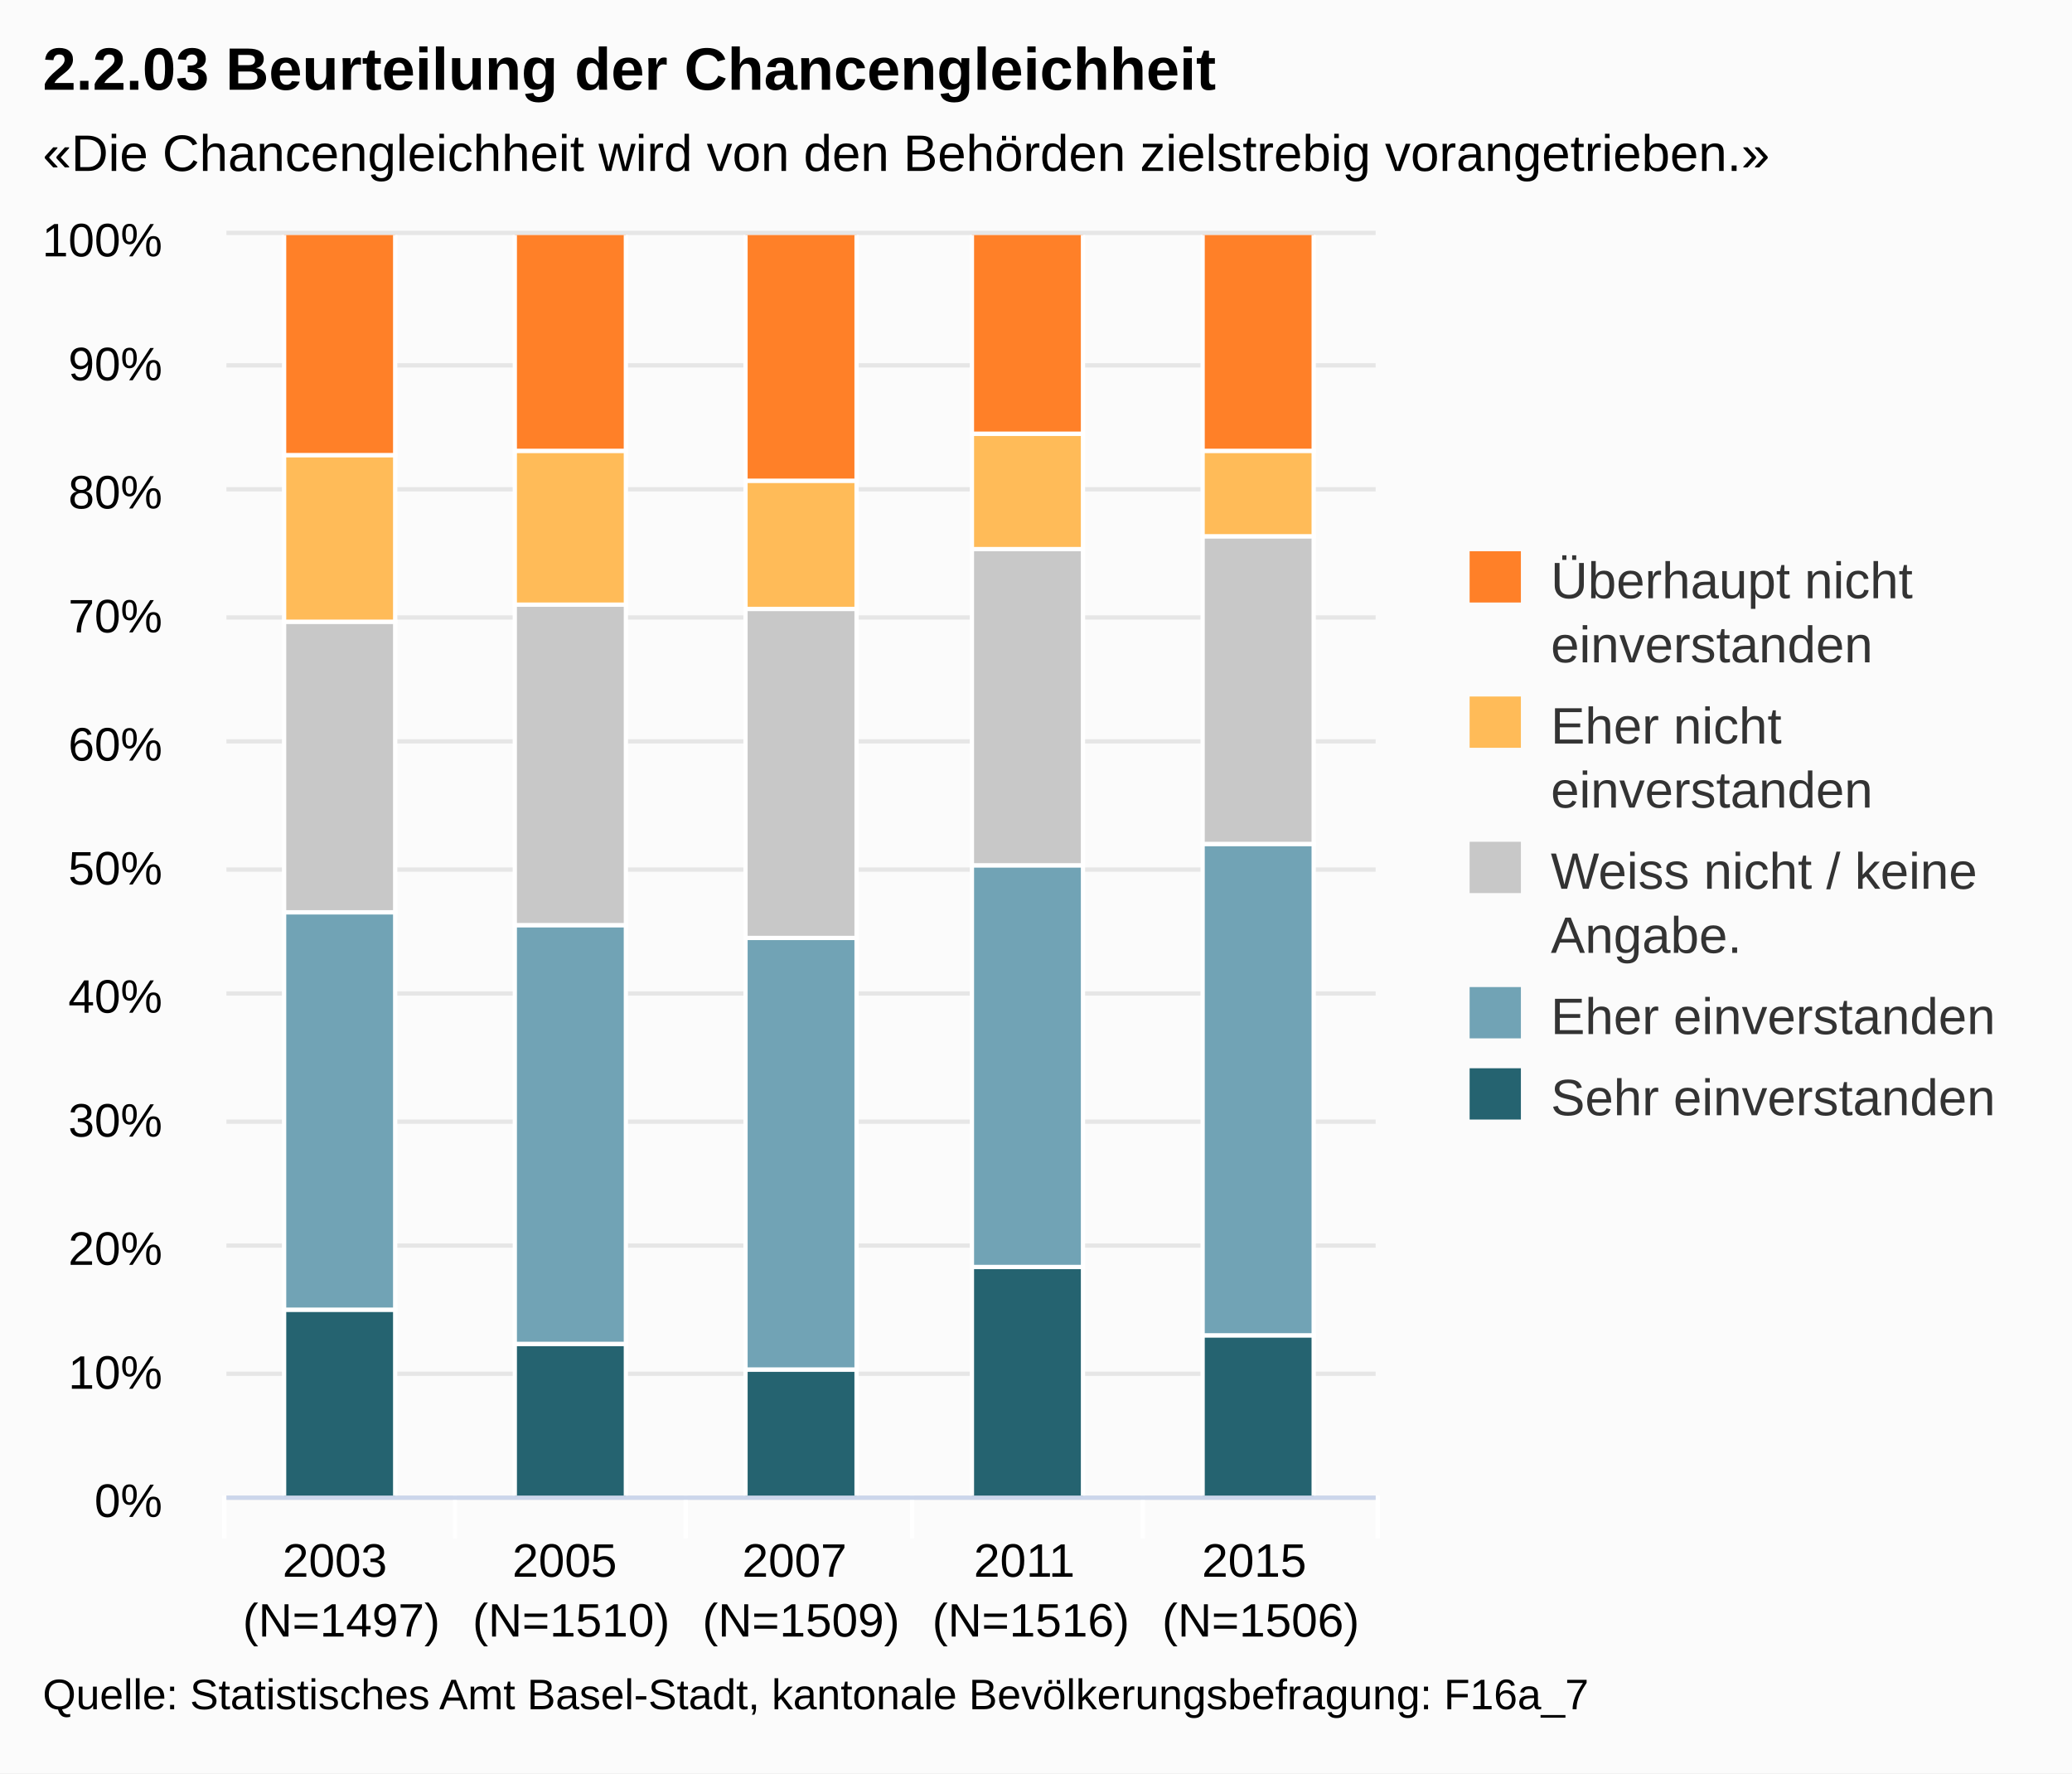
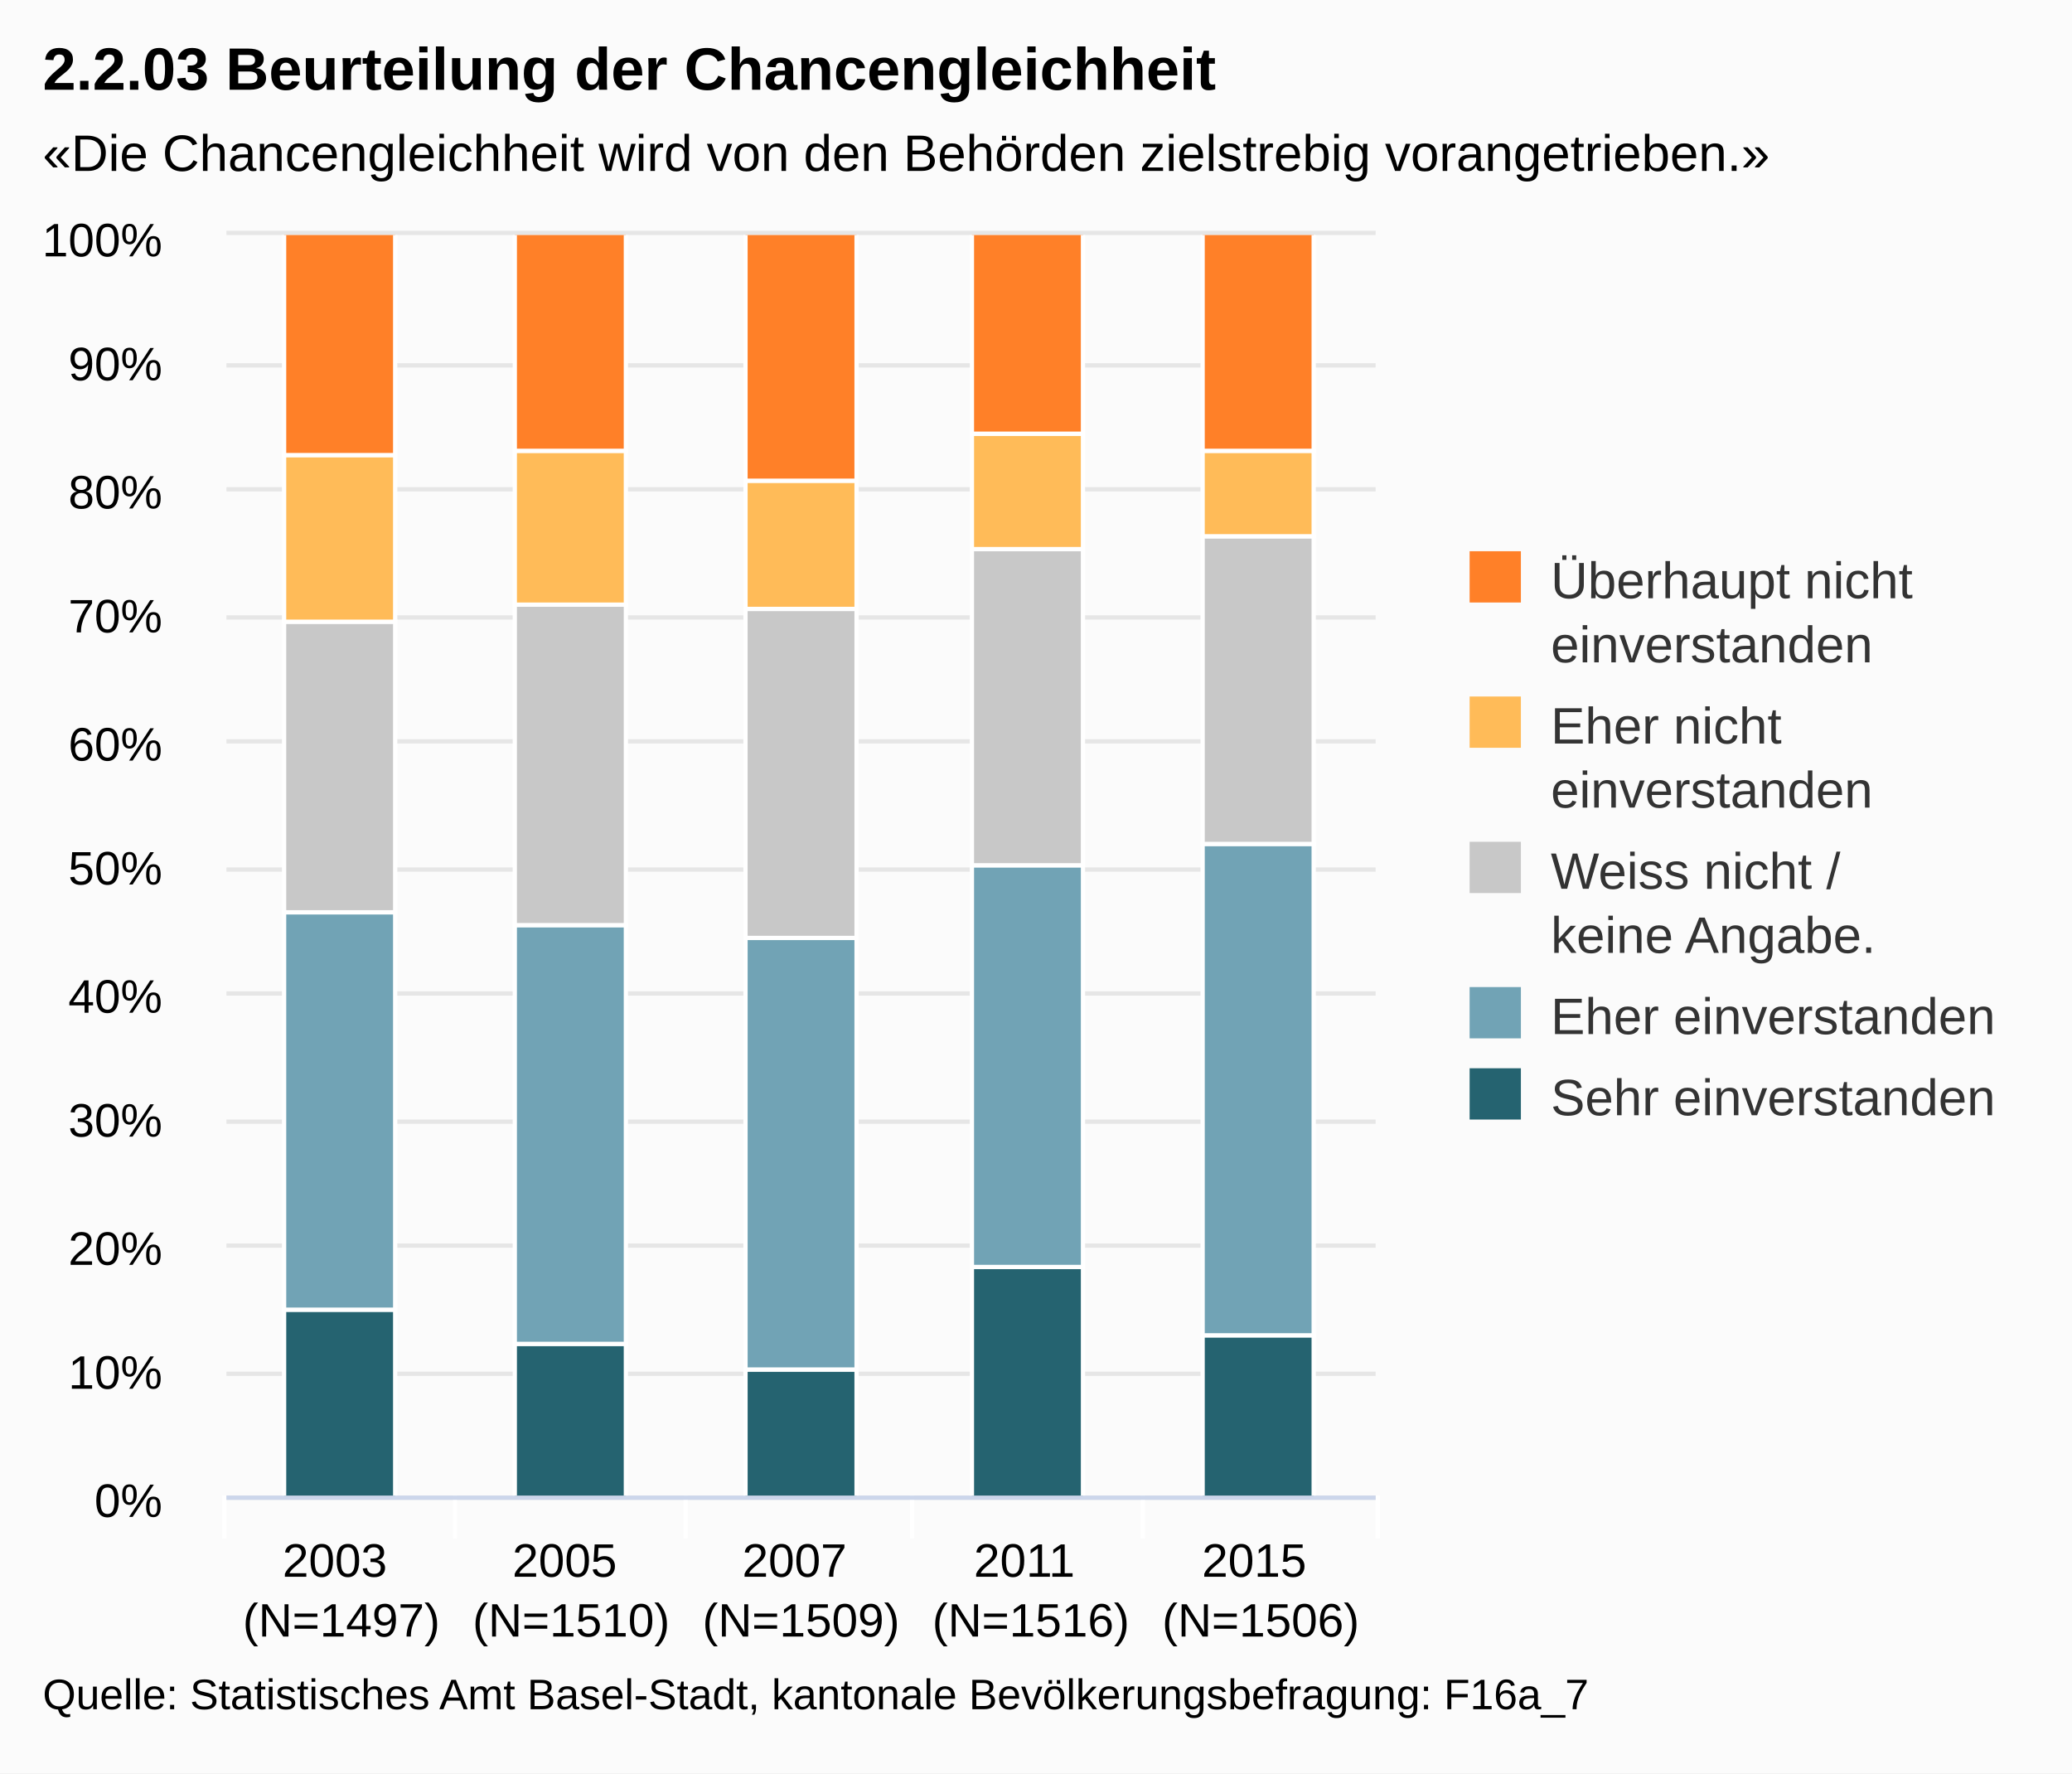
<svg xmlns="http://www.w3.org/2000/svg" class="highcharts-root" viewBox="0 0 485 415" font-family="Arial" font-size="12">
  <defs>
    <clipPath id="a">
      <path fill="none" d="M0 0h269v295H0z" />
    </clipPath>
  </defs>
  <rect fill="#fbfbfb" class="highcharts-background" width="485" height="415" rx="0" ry="0" />
  <path fill="none" class="highcharts-plot-background" d="M53 55h269v295H53z" />
  <g class="highcharts-grid highcharts-xaxis-grid">
    <path fill="none" class="highcharts-grid-line" d="M106.5 55v295m54-295v295m53-295v295m54-295v295m54-295v295M52.5 55v295" />
  </g>
  <g class="highcharts-grid highcharts-yaxis-grid">
    <path fill="none" stroke="#e6e6e6" class="highcharts-grid-line" d="M53 350.5h269m-269-29h269m-269-30h269m-269-29h269m-269-30h269m-269-29h269m-269-30h269m-269-29h269m-269-30h269m-269-29h269m-269-31h269" />
  </g>
  <path fill="none" class="highcharts-plot-border" d="M53 55h269v295H53z" />
  <g class="highcharts-axis highcharts-xaxis">
    <path fill="none" class="highcharts-tick" stroke="#FFF" d="M106.5 350v10m54-10v10m53-10v10m54-10v10m55-10v10m-270-10v10" />
    <path fill="none" class="highcharts-axis-line" stroke="#ccd6eb" d="M53 350.5h269" />
  </g>
  <g class="highcharts-axis highcharts-yaxis">
    <path fill="none" class="highcharts-axis-line" d="M53 55v295" />
  </g>
  <g class="highcharts-series-group">
    <g class="highcharts-series highcharts-series-0 highcharts-column-series highcharts-color-undefined highcharts-tracker" transform="translate(53 55)" clip-path="url(#a)">
      <path fill="#256370" class="highcharts-point" stroke="#fff" d="M13.5 251.5h26v44h-26zm54 8h26v36h-26zm54 6h26v30h-26zm53-24h26v54h-26zm54 16h26v38h-26z" />
    </g>
    <g class="highcharts-series highcharts-series-1 highcharts-column-series highcharts-color-undefined highcharts-tracker" transform="translate(53 55)" clip-path="url(#a)">
      <path fill="#71A3B5" class="highcharts-point" stroke="#fff" d="M13.5 158.5h26v93h-26zm54 3h26v98h-26zm54 3h26v101h-26zm53-17h26v94h-26zm54-5h26v115h-26z" />
    </g>
    <g class="highcharts-series highcharts-series-2 highcharts-column-series highcharts-color-undefined highcharts-tracker" transform="translate(53 55)" clip-path="url(#a)">
      <path fill="#C8C8C8" class="highcharts-point" stroke="#fff" d="M13.5 90.5h26v68h-26zm54-4h26v75h-26zm54 1h26v77h-26zm53-14h26v74h-26zm54-3h26v72h-26z" />
    </g>
    <g class="highcharts-series highcharts-series-3 highcharts-column-series highcharts-color-undefined highcharts-tracker" transform="translate(53 55)" clip-path="url(#a)">
      <path fill="#FFBB58" class="highcharts-point" stroke="#fff" d="M13.5 51.5h26v39h-26zm54-1h26v36h-26zm54 7h26v30h-26zm53-11h26v27h-26zm54 4h26v20h-26z" />
    </g>
    <g class="highcharts-series highcharts-series-4 highcharts-column-series highcharts-color-undefined highcharts-tracker" transform="translate(53 55)" clip-path="url(#a)">
      <path fill="#FF8028" class="highcharts-point" stroke="#fff" d="M13.5-.5h26v52h-26zm54 0h26v51h-26zm54 0h26v58h-26zm53 0h26v47h-26zm54 0h26v51h-26z" />
    </g>
  </g>
  <text x="10" class="highcharts-title" style="width:421px" y="21" color="#000" font-size="14" font-weight="700">
    <tspan>2.2.03 Beurteilung der Chancengleichheit</tspan>
  </text>
  <text x="10" class="highcharts-subtitle" style="width:421px" y="40" color="#000">
    <tspan>«Die Chancengleichheit wird von den Behörden zielstrebig vorangetrieben.»</tspan>
  </text>
  <g class="highcharts-legend" transform="translate(334 122)">
    <rect fill="none" class="highcharts-legend-box" rx="0" ry="0" width="141" height="151" />
    <g class="highcharts-legend-item highcharts-column-series highcharts-color-undefined highcharts-series-4">
      <text x="21" style="width:115" y="15" color="#333" font-weight="400" cursor="pointer" fill="#333" transform="translate(8 3)">
        <tspan>Überhaupt nicht</tspan>
        <tspan dy="15" x="21">einverstanden</tspan>
      </text>
      <path fill="#FF8028" class="highcharts-point" d="M10 7h12v12H10z" />
    </g>
    <g class="highcharts-legend-item highcharts-column-series highcharts-color-undefined highcharts-series-3">
      <text x="21" y="15" style="width:115" color="#333" font-weight="400" cursor="pointer" fill="#333" transform="translate(8 37)">
        <tspan>Eher nicht</tspan>
        <tspan dy="15" x="21">einverstanden</tspan>
      </text>
      <path fill="#FFBB58" class="highcharts-point" d="M10 41h12v12H10z" />
    </g>
    <g class="highcharts-legend-item highcharts-column-series highcharts-color-undefined highcharts-series-2">
      <text x="21" y="15" style="width:115" color="#333" font-weight="400" cursor="pointer" fill="#333" transform="translate(8 71)">
-         <tspan>Weiss nicht / keine</tspan>
-         <tspan dy="15" x="21">Angabe.</tspan>
+         <tspan>Weiss nicht /</tspan>
+         <tspan x="21" dy="15">keine Angabe.</tspan>
      </text>
      <path fill="#C8C8C8" class="highcharts-point" d="M10 75h12v12H10z" />
    </g>
    <g class="highcharts-legend-item highcharts-column-series highcharts-color-undefined highcharts-series-1">
      <text x="21" y="15" style="width:115" color="#333" font-weight="400" cursor="pointer" fill="#333" transform="translate(8 105)">
        <tspan>Eher einverstanden</tspan>
      </text>
      <path fill="#71A3B5" class="highcharts-point" d="M10 109h12v12H10z" />
    </g>
    <g class="highcharts-legend-item highcharts-column-series highcharts-color-undefined highcharts-series-0">
      <text x="21" y="15" style="width:115" color="#333" font-weight="400" cursor="pointer" fill="#333" transform="translate(8 124)">
        <tspan>Sehr einverstanden</tspan>
      </text>
      <path fill="#256370" class="highcharts-point" d="M10 128h12v12H10z" />
    </g>
  </g>
  <g class="highcharts-axis-labels highcharts-xaxis-labels" text-anchor="middle" color="#000" cursor="default" font-size="11">
    <text x="79.9" style="width:53.8" y="369" text-overflow="none">
      <tspan>2003</tspan>
      <tspan x="79.9" dy="14">(N=1497)</tspan>
    </text>
    <text x="133.7" style="width:53.8" y="369" text-overflow="none">
      <tspan>2005</tspan>
      <tspan x="133.7" dy="14">(N=1510)</tspan>
    </text>
    <text x="187.5" style="width:53.8" y="369" text-overflow="none">
      <tspan>2007</tspan>
      <tspan x="187.5" dy="14">(N=1509)</tspan>
    </text>
    <text x="241.3" style="width:53.8" y="369" text-overflow="none">
      <tspan>2011</tspan>
      <tspan x="241.3" dy="14">(N=1516)</tspan>
    </text>
    <text x="295.1" style="width:53.8" y="369" text-overflow="none">
      <tspan>2015</tspan>
      <tspan x="295.1" dy="14">(N=1506)</tspan>
    </text>
  </g>
  <g class="highcharts-axis-labels highcharts-yaxis-labels" text-anchor="end" color="#000" cursor="default" font-size="11">
    <text x="38" style="width:150px" y="355">
      <tspan>0%</tspan>
    </text>
    <text x="38" style="width:150px" y="325">
      <tspan>10%</tspan>
    </text>
    <text x="38" style="width:150px" y="296">
      <tspan>20%</tspan>
    </text>
    <text x="38" style="width:150px" y="266">
      <tspan>30%</tspan>
    </text>
    <text x="38" style="width:150px" y="237">
      <tspan>40%</tspan>
    </text>
    <text x="38" style="width:150px" y="207">
      <tspan>50%</tspan>
    </text>
    <text x="38" style="width:150px" y="178">
      <tspan>60%</tspan>
    </text>
    <text x="38" style="width:150px" y="148">
      <tspan>70%</tspan>
    </text>
    <text x="38" style="width:150px" y="119">
      <tspan>80%</tspan>
    </text>
    <text x="38" style="width:150px" y="89">
      <tspan>90%</tspan>
    </text>
    <text x="38" style="width:150px" y="60">
      <tspan>100%</tspan>
    </text>
  </g>
  <text x="10" class="highcharts-credits" y="400" cursor="default" color="#000" font-size="10">
    <tspan>Quelle: Statistisches Amt Basel-Stadt, kantonale Bevölkerungsbefragung: F16a_7</tspan>
  </text>
</svg>
